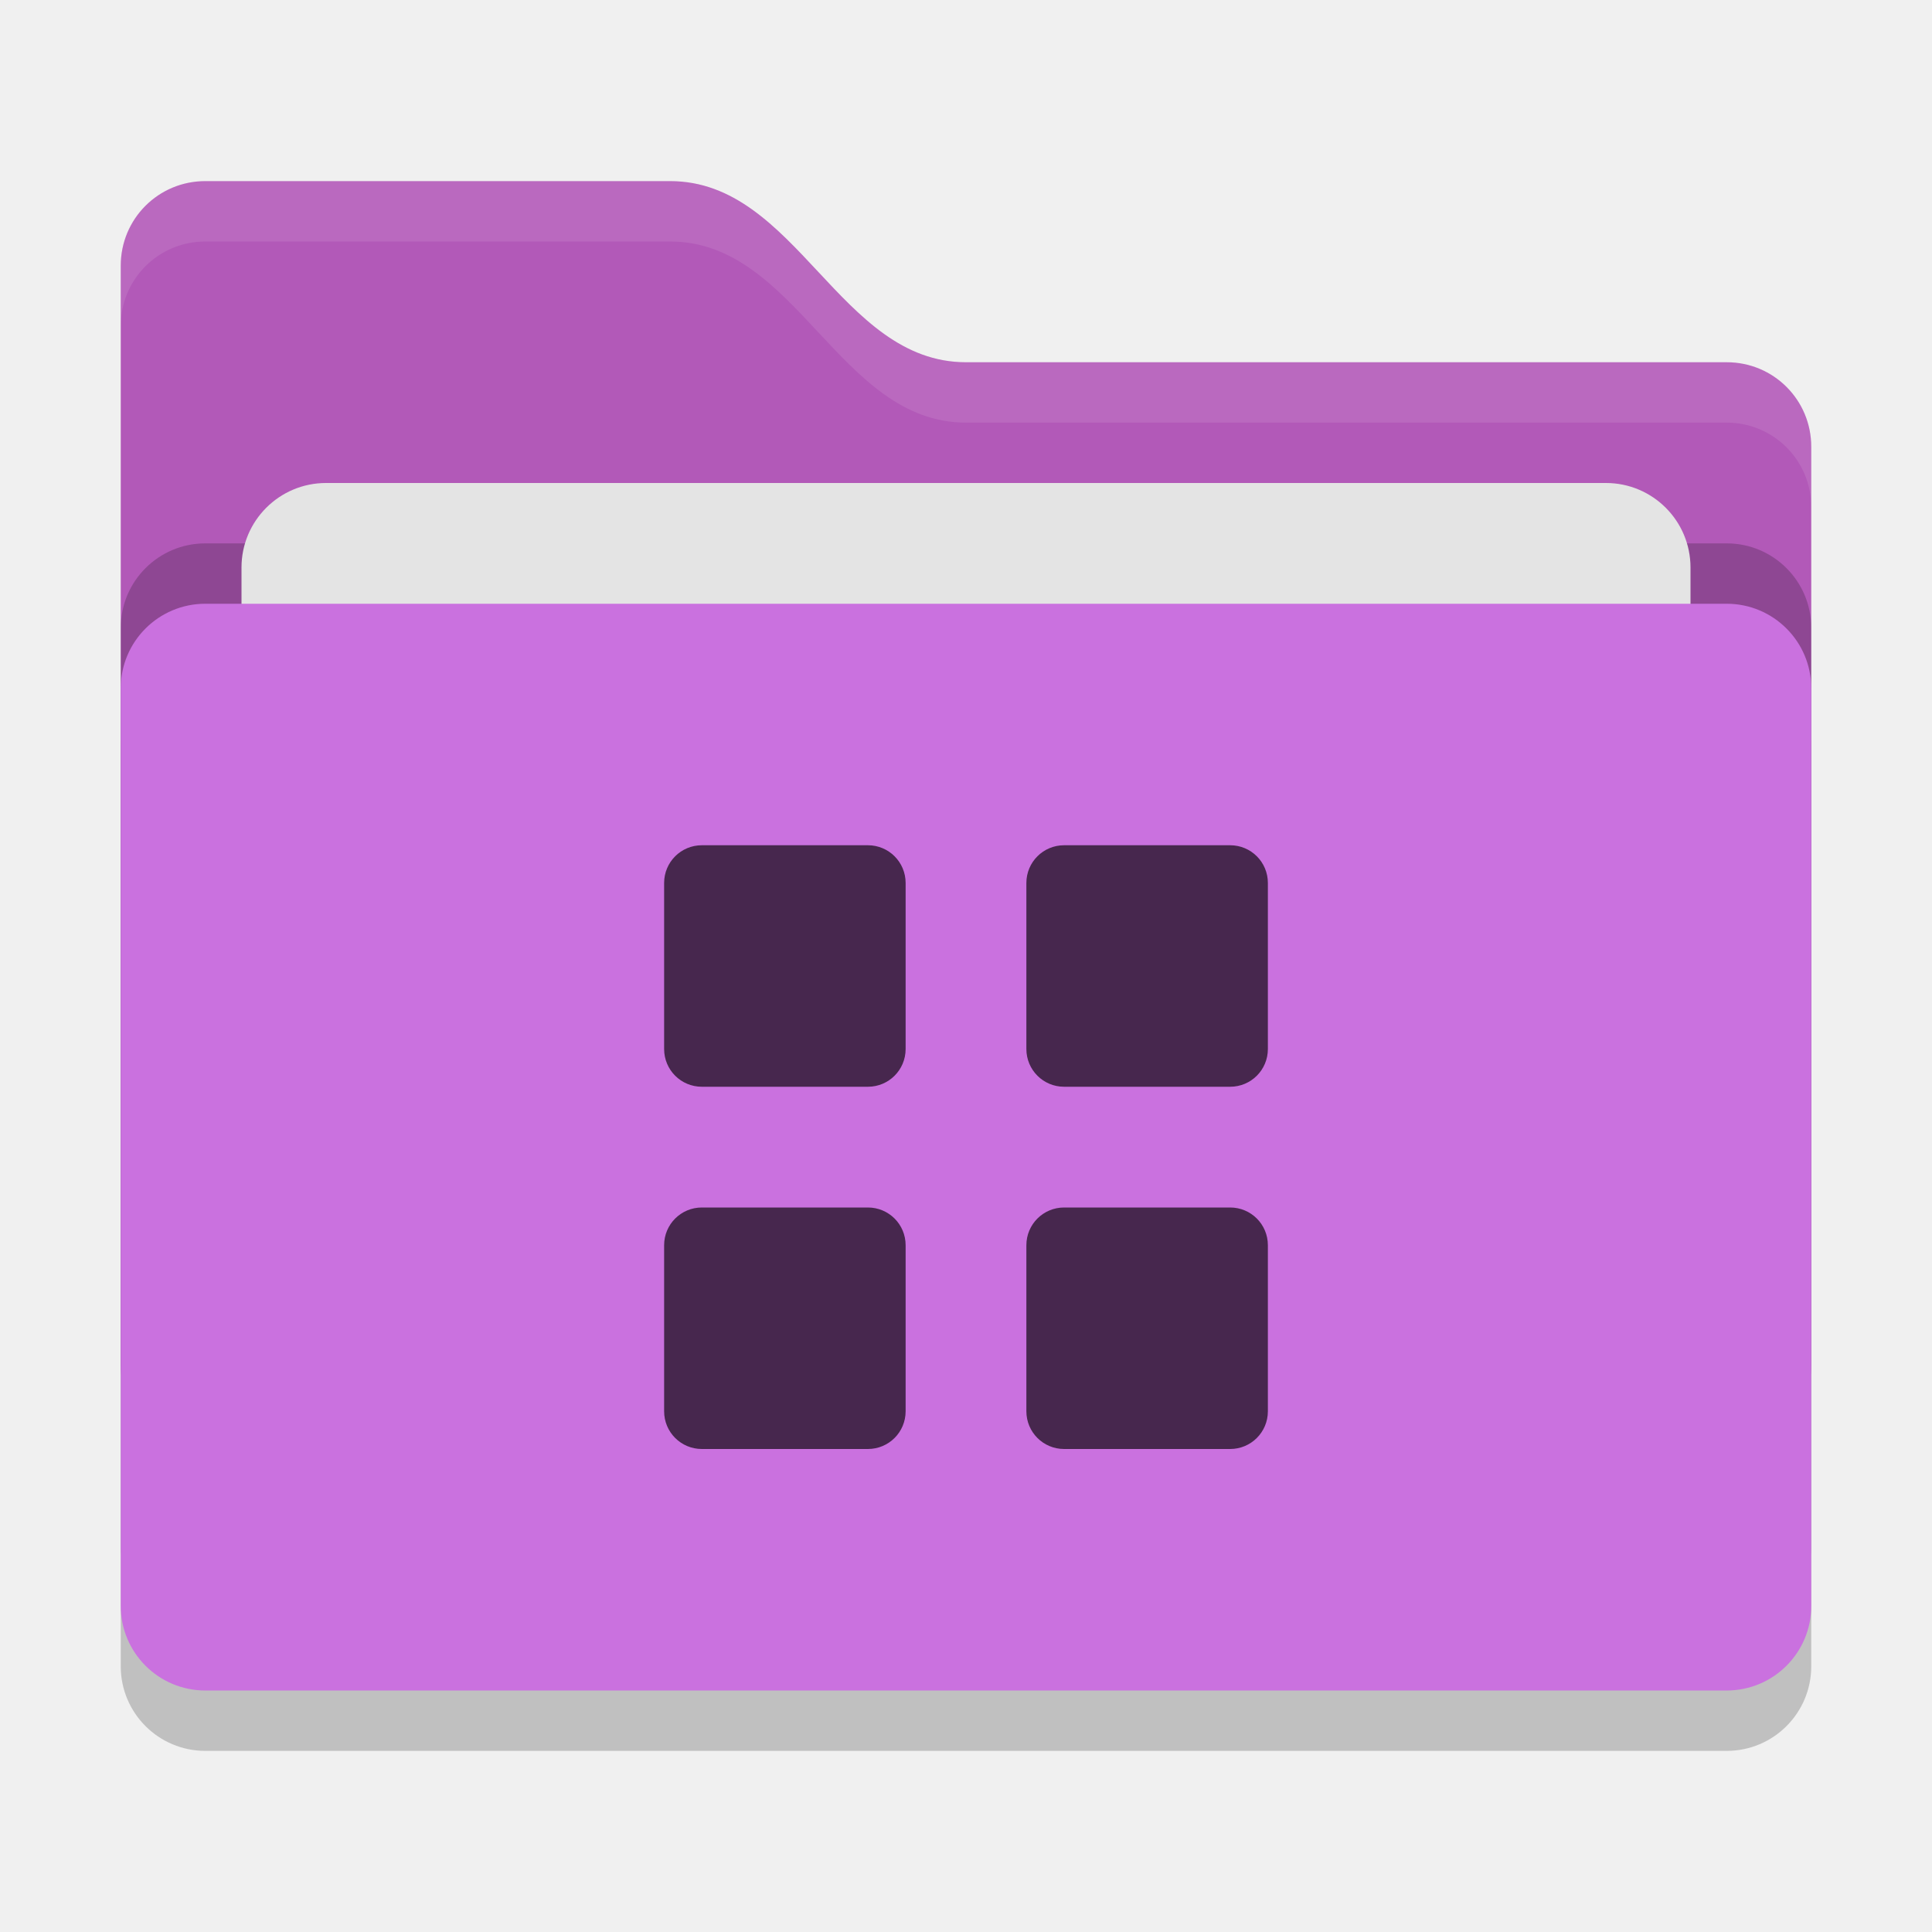
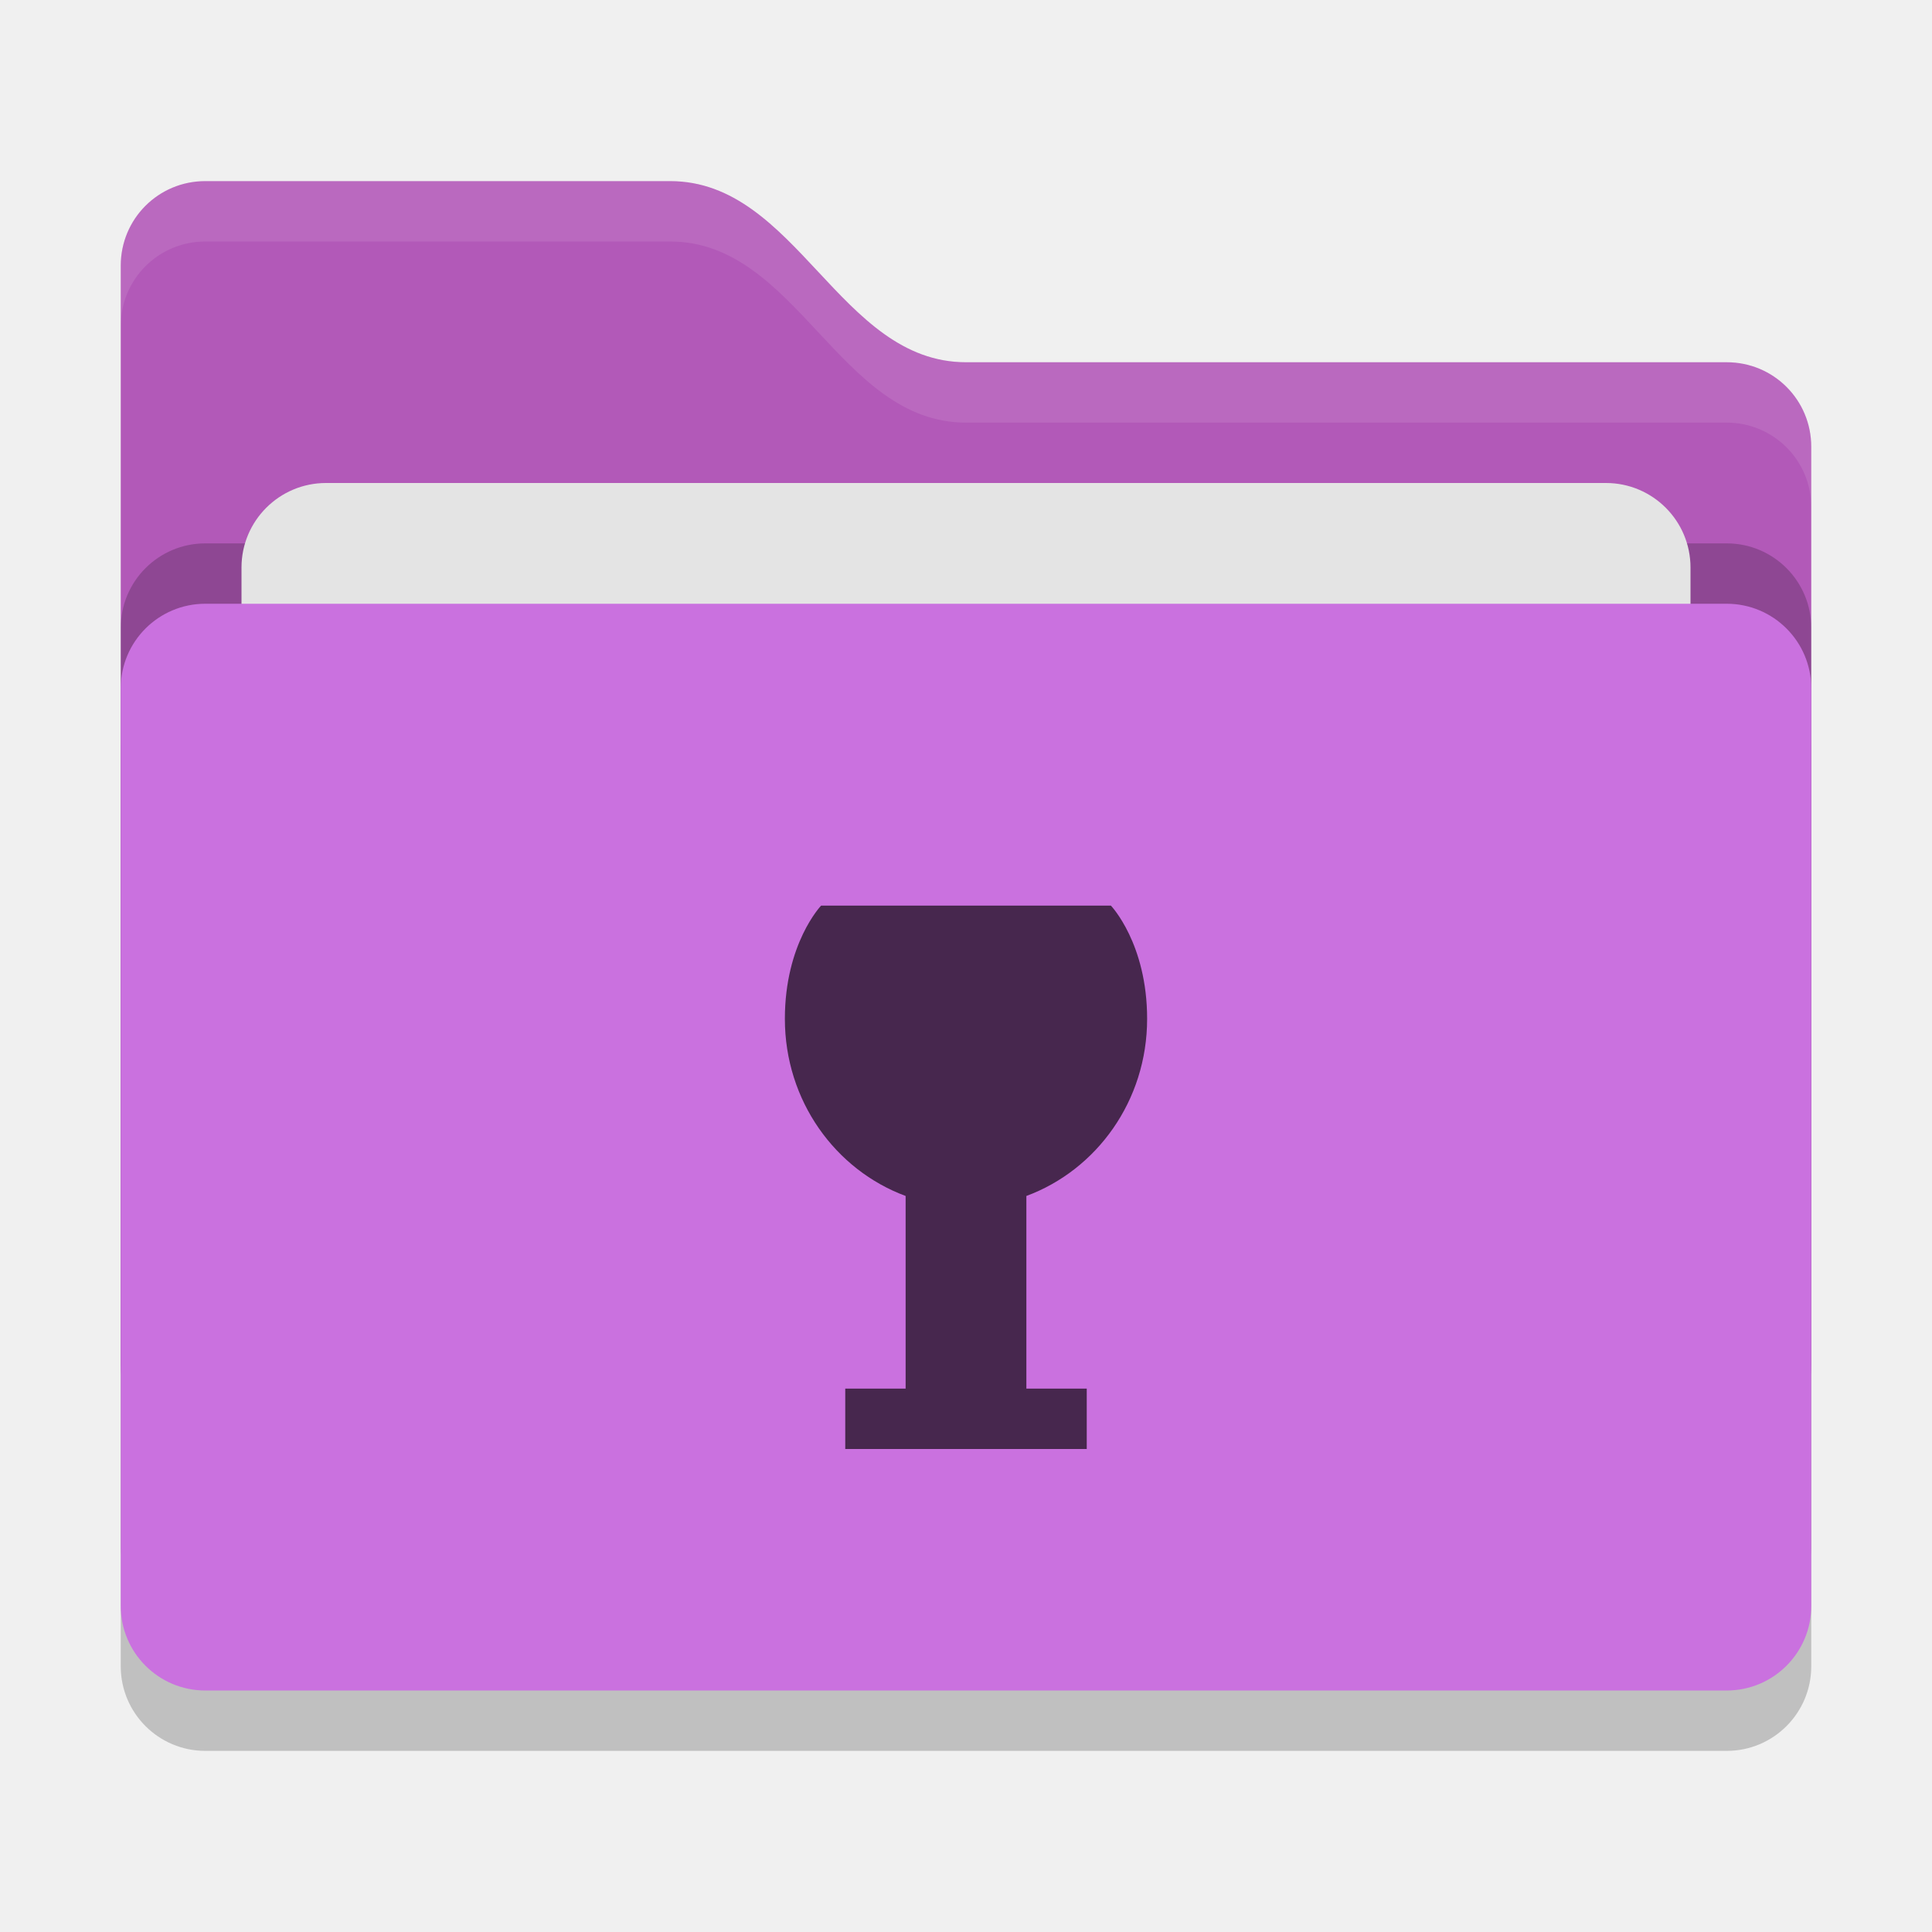
<svg xmlns="http://www.w3.org/2000/svg" width="32" height="32" version="1">
  <rect style="opacity:0.2" width="28" height="18" x="2" y="11" rx="1.4" ry="1.4" />
  <path style="fill:#b259b8" d="M 2,22.6 C 2,23.376 2.624,24 3.4,24 H 28.6 C 29.376,24 30,23.376 30,22.6 V 7.4 C 30,6.624 29.376,6 28.6,6 H 16 C 13.9,6 13.2,3 11.1,3 H 3.4 C 2.624,3 2,3.624 2,4.4" />
  <rect style="opacity:0.2" width="28" height="18" x="2" y="9" rx="1.4" ry="1.4" />
  <rect style="fill:#e4e4e4" width="24" height="11" x="4" y="8" rx="1.4" ry="1.4" />
  <rect style="fill:#ca71df" width="28" height="18" x="2" y="10" rx="1.4" ry="1.4" />
  <path style="opacity:0.1;fill:#ffffff" d="M 3.4,3 C 2.625,3 2,3.625 2,4.4 V 5.4 C 2,4.625 2.625,4 3.4,4 H 11.1 C 13.2,4 13.9,7 16,7 H 28.6 C 29.375,7 30,7.625 30,8.4 V 7.4 C 30,6.625 29.375,6 28.6,6 H 16 C 13.9,6 13.2,3 11.1,3 Z" />
-   <path style="fill:#47274e" d="M 11.625 14 C 11.279 14 11 14.279 11 14.625 L 11 17.375 C 11 17.721 11.279 18 11.625 18 L 14.375 18 C 14.721 18 15 17.721 15 17.375 L 15 14.625 C 15 14.279 14.721 14 14.375 14 L 11.625 14 z M 17.625 14 C 17.279 14 17 14.279 17 14.625 L 17 17.375 C 17 17.721 17.279 18 17.625 18 L 20.375 18 C 20.721 18 21 17.721 21 17.375 L 21 14.625 C 21 14.279 20.721 14 20.375 14 L 17.625 14 z M 11.625 20 C 11.279 20 11 20.279 11 20.625 L 11 23.375 C 11 23.721 11.279 24 11.625 24 L 14.375 24 C 14.721 24 15 23.721 15 23.375 L 15 20.625 C 15 20.279 14.721 20 14.375 20 L 11.625 20 z M 17.625 20 C 17.279 20 17 20.279 17 20.625 L 17 23.375 C 17 23.721 17.279 24 17.625 24 L 20.375 24 C 20.721 24 21 23.721 21 23.375 L 21 20.625 C 21 20.279 20.721 20 20.375 20 L 17.625 20 z" />
+   <path style="fill:#47274e" d="M 13.6 15 C 13.6 15 13 15.625 13 16.875 C 13 18.234 13.837 19.378 15 19.809 L 15 23 L 14 23 L 14 23.572 L 14 24 L 18 24 L 18 23.572 L 18 23 L 17 23 L 17 19.809 C 18.163 19.378 19 18.234 19 16.875 C 19 15.625 18.4 15 18.4 15 L 13.6 15 z" />
</svg>
